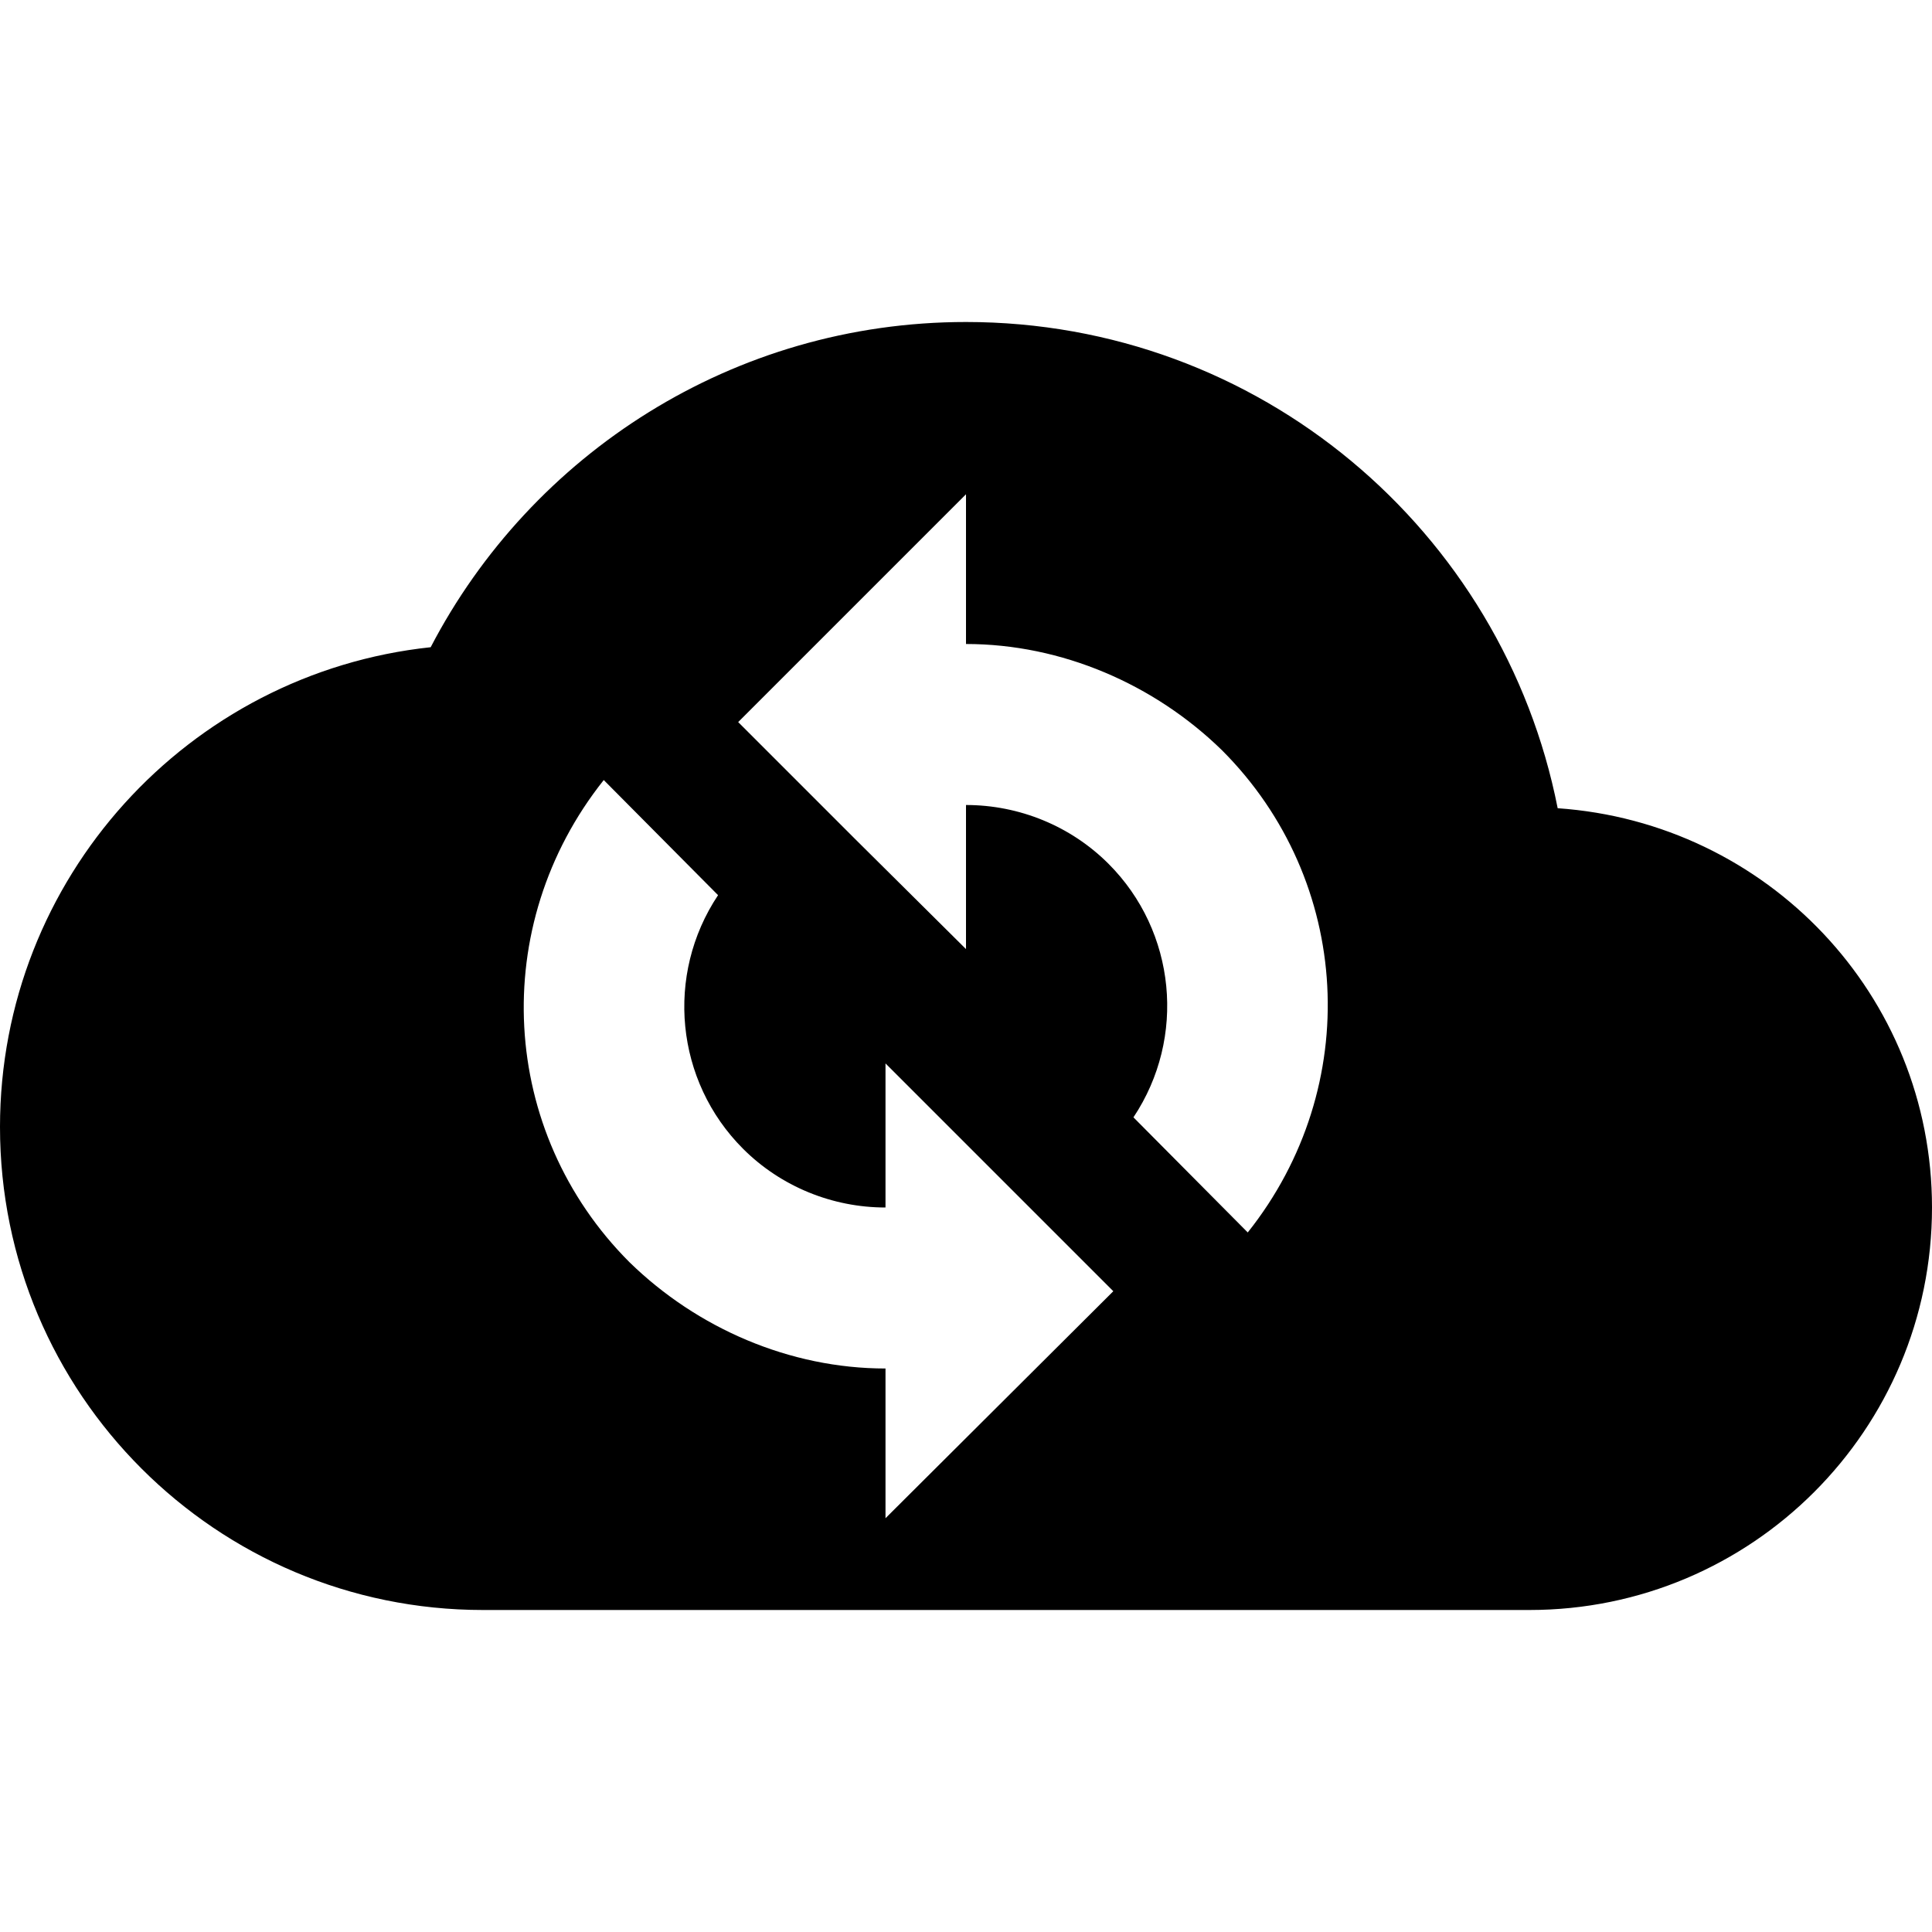
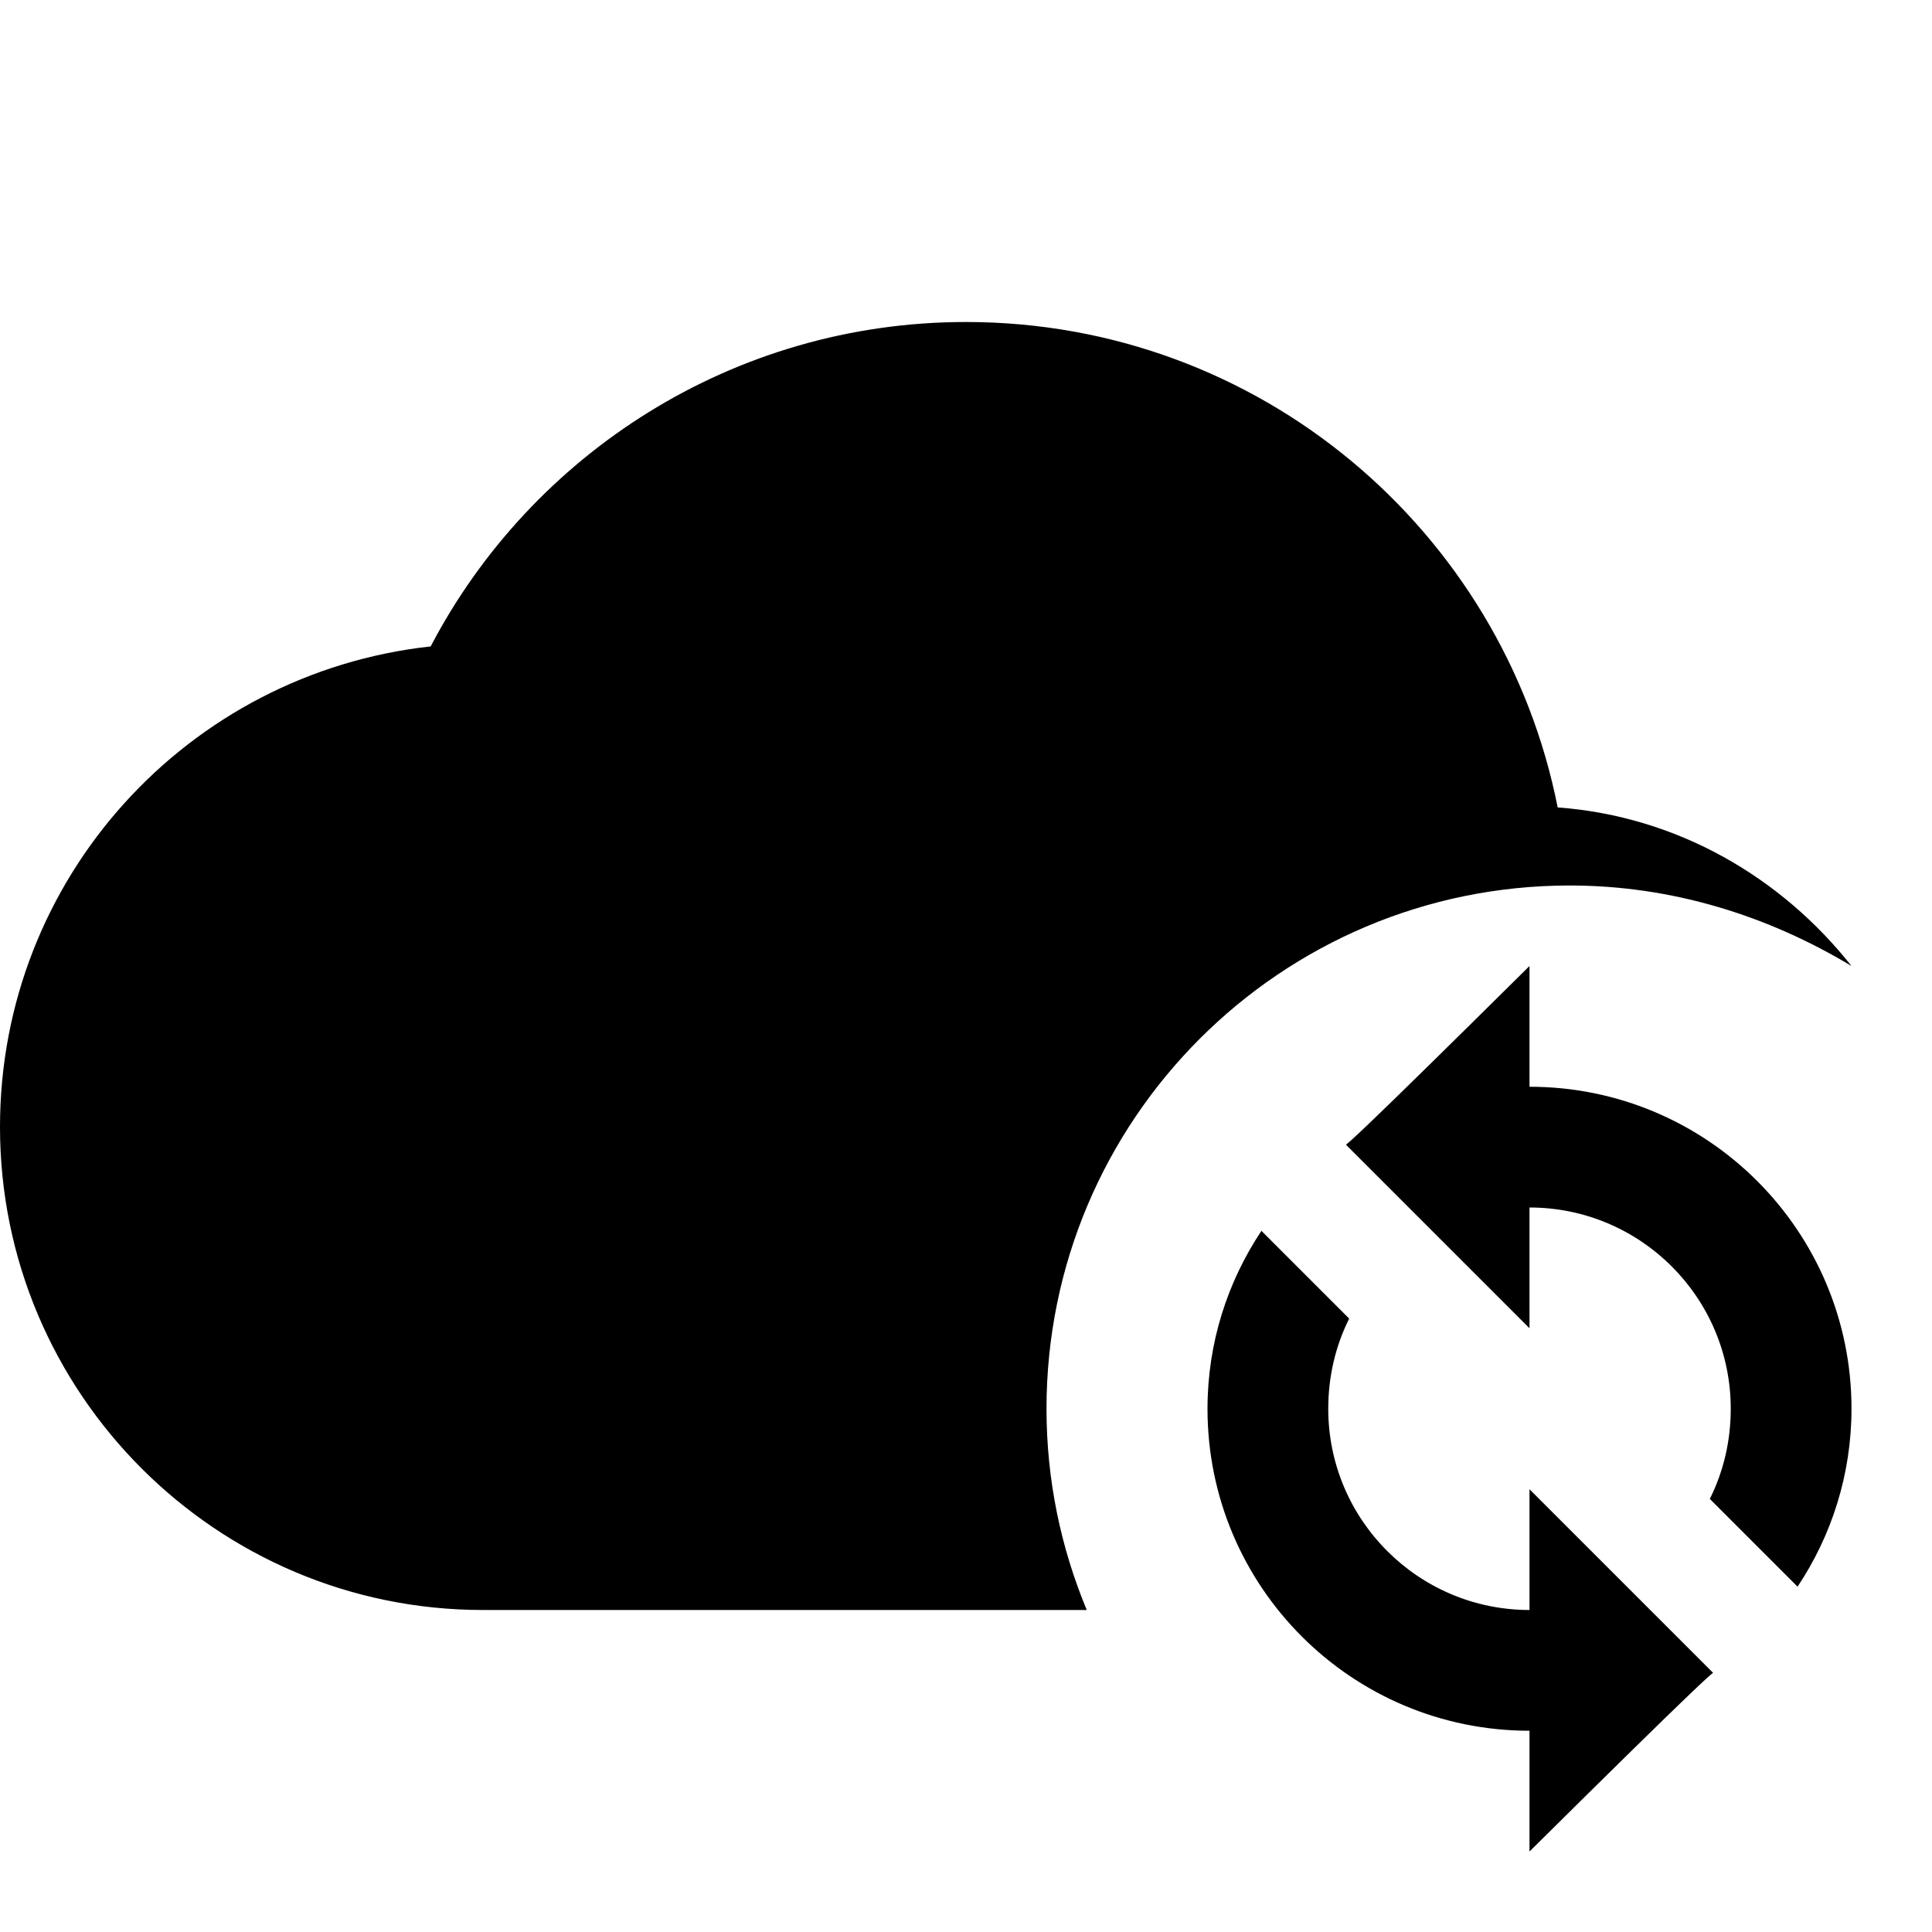
<svg xmlns="http://www.w3.org/2000/svg" version="1.1" id="mdi-cloud-sync" width="24" height="24" viewBox="0 0 24 24">
-   <path d="M12,4C15.64,4 18.67,6.59 19.35,10.04C21.95,10.22 24,12.36 24,15A5,5 0 0,1 19,20H6A6,6 0 0,1 0,14C0,10.91 2.34,8.36 5.35,8.04C6.6,5.64 9.11,4 12,4M7.5,9.69C6.06,11.5 6.2,14.06 7.82,15.68C8.66,16.5 9.81,17 11,17V18.86L13.83,16.04L11,13.21V15C10.34,15 9.7,14.74 9.23,14.27C8.39,13.43 8.26,12.11 8.92,11.12L7.5,9.69M9.17,8.97L10.62,10.42L12,11.79V10C12.66,10 13.3,10.26 13.77,10.73C14.61,11.57 14.74,12.89 14.08,13.88L15.5,15.31C16.94,13.5 16.8,10.94 15.18,9.32C14.34,8.5 13.19,8 12,8V6.14L9.17,8.97Z" />
+   <path d="M19 12V13.5C21.21 13.5 23 15.29 23 17.5C23 18.32 22.75 19.08 22.33 19.71L21.24 18.62C21.41 18.28 21.5 17.9 21.5 17.5C21.5 16.12 20.38 15 19 15V16.5L16.75 14.25L16.72 14.22C16.78 14.17 16.85 14.13 19 12M19 23V21.5C16.79 21.5 15 19.71 15 17.5C15 16.68 15.25 15.92 15.67 15.29L16.76 16.38C16.59 16.72 16.5 17.1 16.5 17.5C16.5 18.88 17.62 20 19 20V18.5L21.25 20.75L21.28 20.78C21.22 20.83 21.15 20.87 19 23M13 17.5C13 13.91 15.91 11 19.5 11C20.78 11 21.97 11.38 23 12C22.13 10.9 20.84 10.14 19.35 10.03C18.67 6.59 15.64 4 12 4C9.11 4 6.6 5.64 5.35 8.03C2.34 8.36 0 10.9 0 14C0 17.31 2.69 20 6 20H13.5C13.18 19.23 13 18.39 13 17.5Z" />
</svg>
